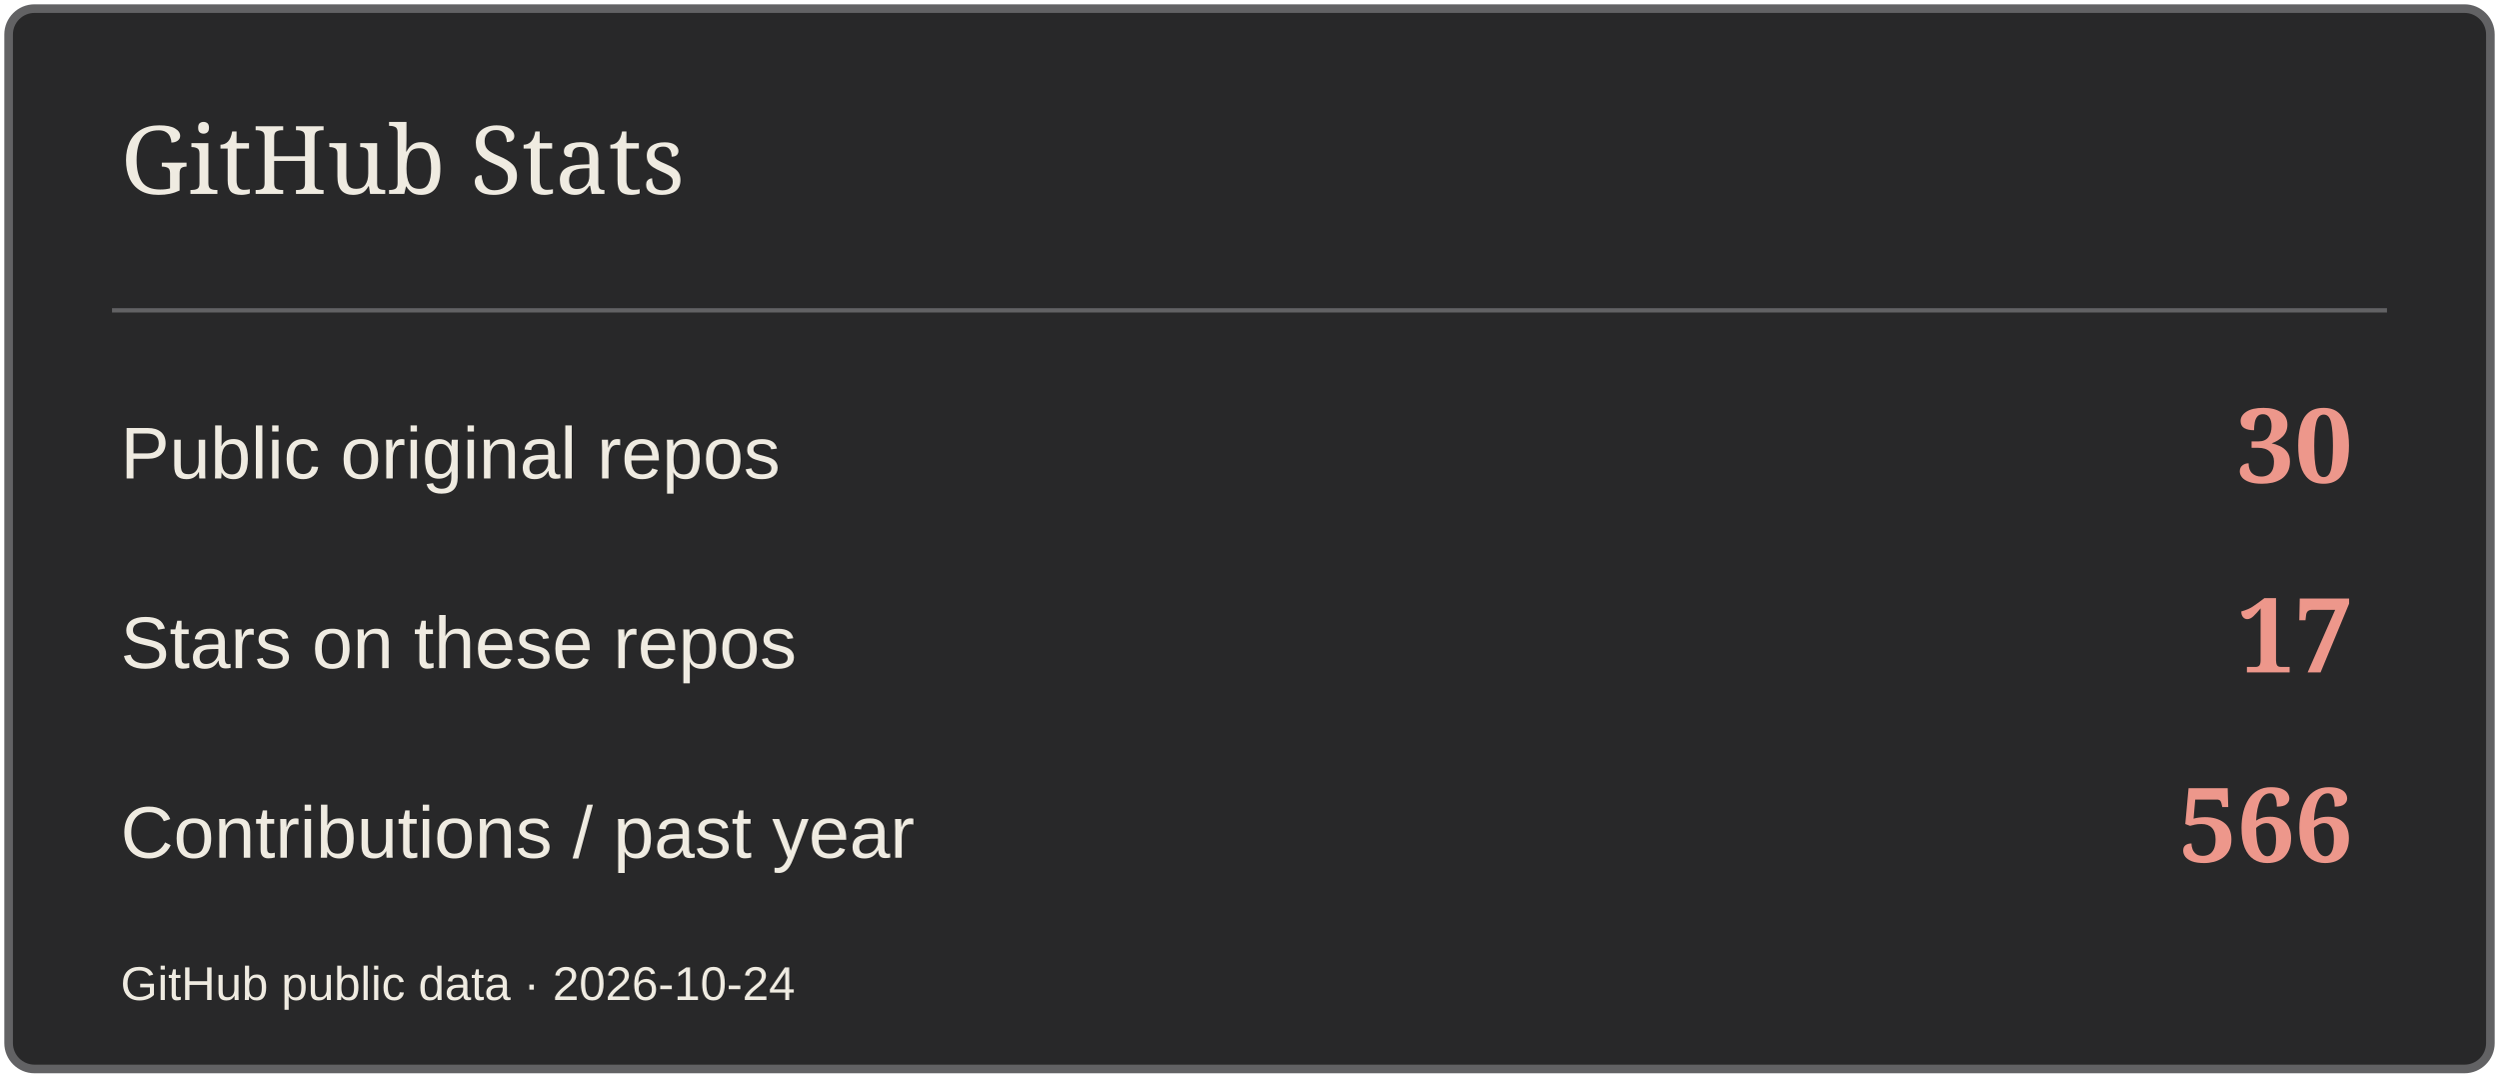
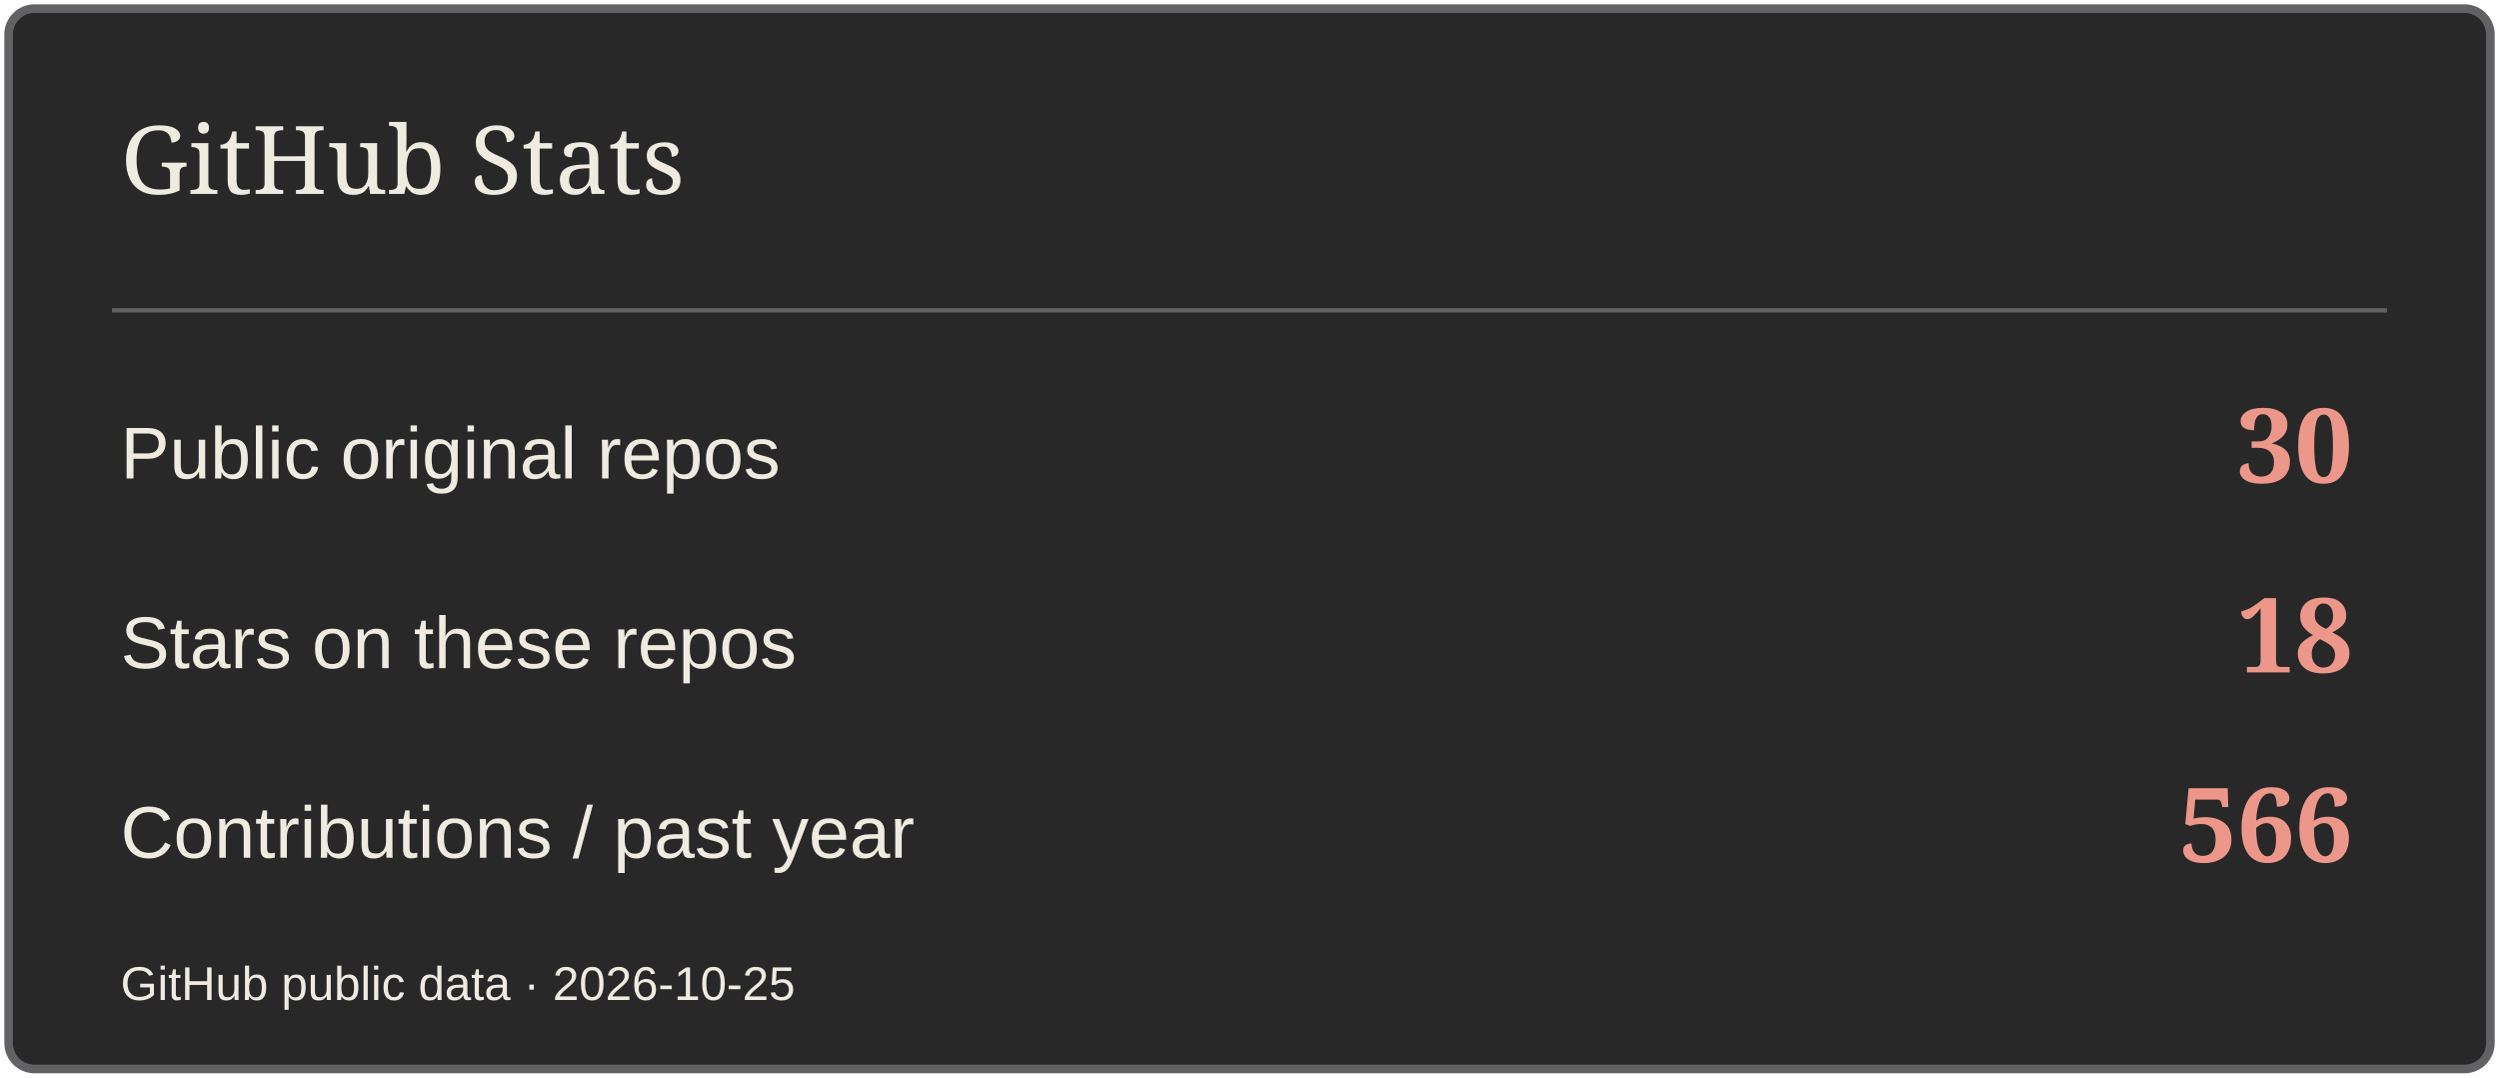
<svg xmlns="http://www.w3.org/2000/svg" width="580" height="250" viewBox="0 0 580 250" role="img" aria-label="GitHub Stats">
  <rect x="2" y="2" width="576" height="246" rx="6" fill="#282829" stroke="#626264" stroke-width="2" />
  <path d="M26 72H554" stroke="#626264" />
  <text x="28" y="45" font-size="22" fill="#EFEBE1" font-family="Georgia,serif">GitHub Stats</text>
  <text x="28" y="111" font-size="17" fill="#EFEBE1" font-family="Arial,sans-serif">Public original repos</text>
  <text x="546" y="112" font-size="24" fill="#ED978B" font-family="Georgia,serif" text-anchor="end" font-weight="700">30</text>
  <text x="28" y="155" font-size="17" fill="#EFEBE1" font-family="Arial,sans-serif">Stars on these repos</text>
-   <text x="546" y="156" font-size="24" fill="#ED978B" font-family="Georgia,serif" text-anchor="end" font-weight="700">17</text>
+   <text x="546" y="156" font-size="24" fill="#ED978B" font-family="Georgia,serif" text-anchor="end" font-weight="700">18</text>
  <text x="28" y="199" font-size="17" fill="#EFEBE1" font-family="Arial,sans-serif">Contributions / past year</text>
  <text x="546" y="200" font-size="24" fill="#ED978B" font-family="Georgia,serif" text-anchor="end" font-weight="700">566</text>
-   <text x="28" y="232" font-size="11" fill="#EFEBE1" font-family="Arial,sans-serif">GitHub public data · 2026-10-24</text>
+   <text x="28" y="232" font-size="11" fill="#EFEBE1" font-family="Arial,sans-serif">GitHub public data · 2026-10-25</text>
</svg>
